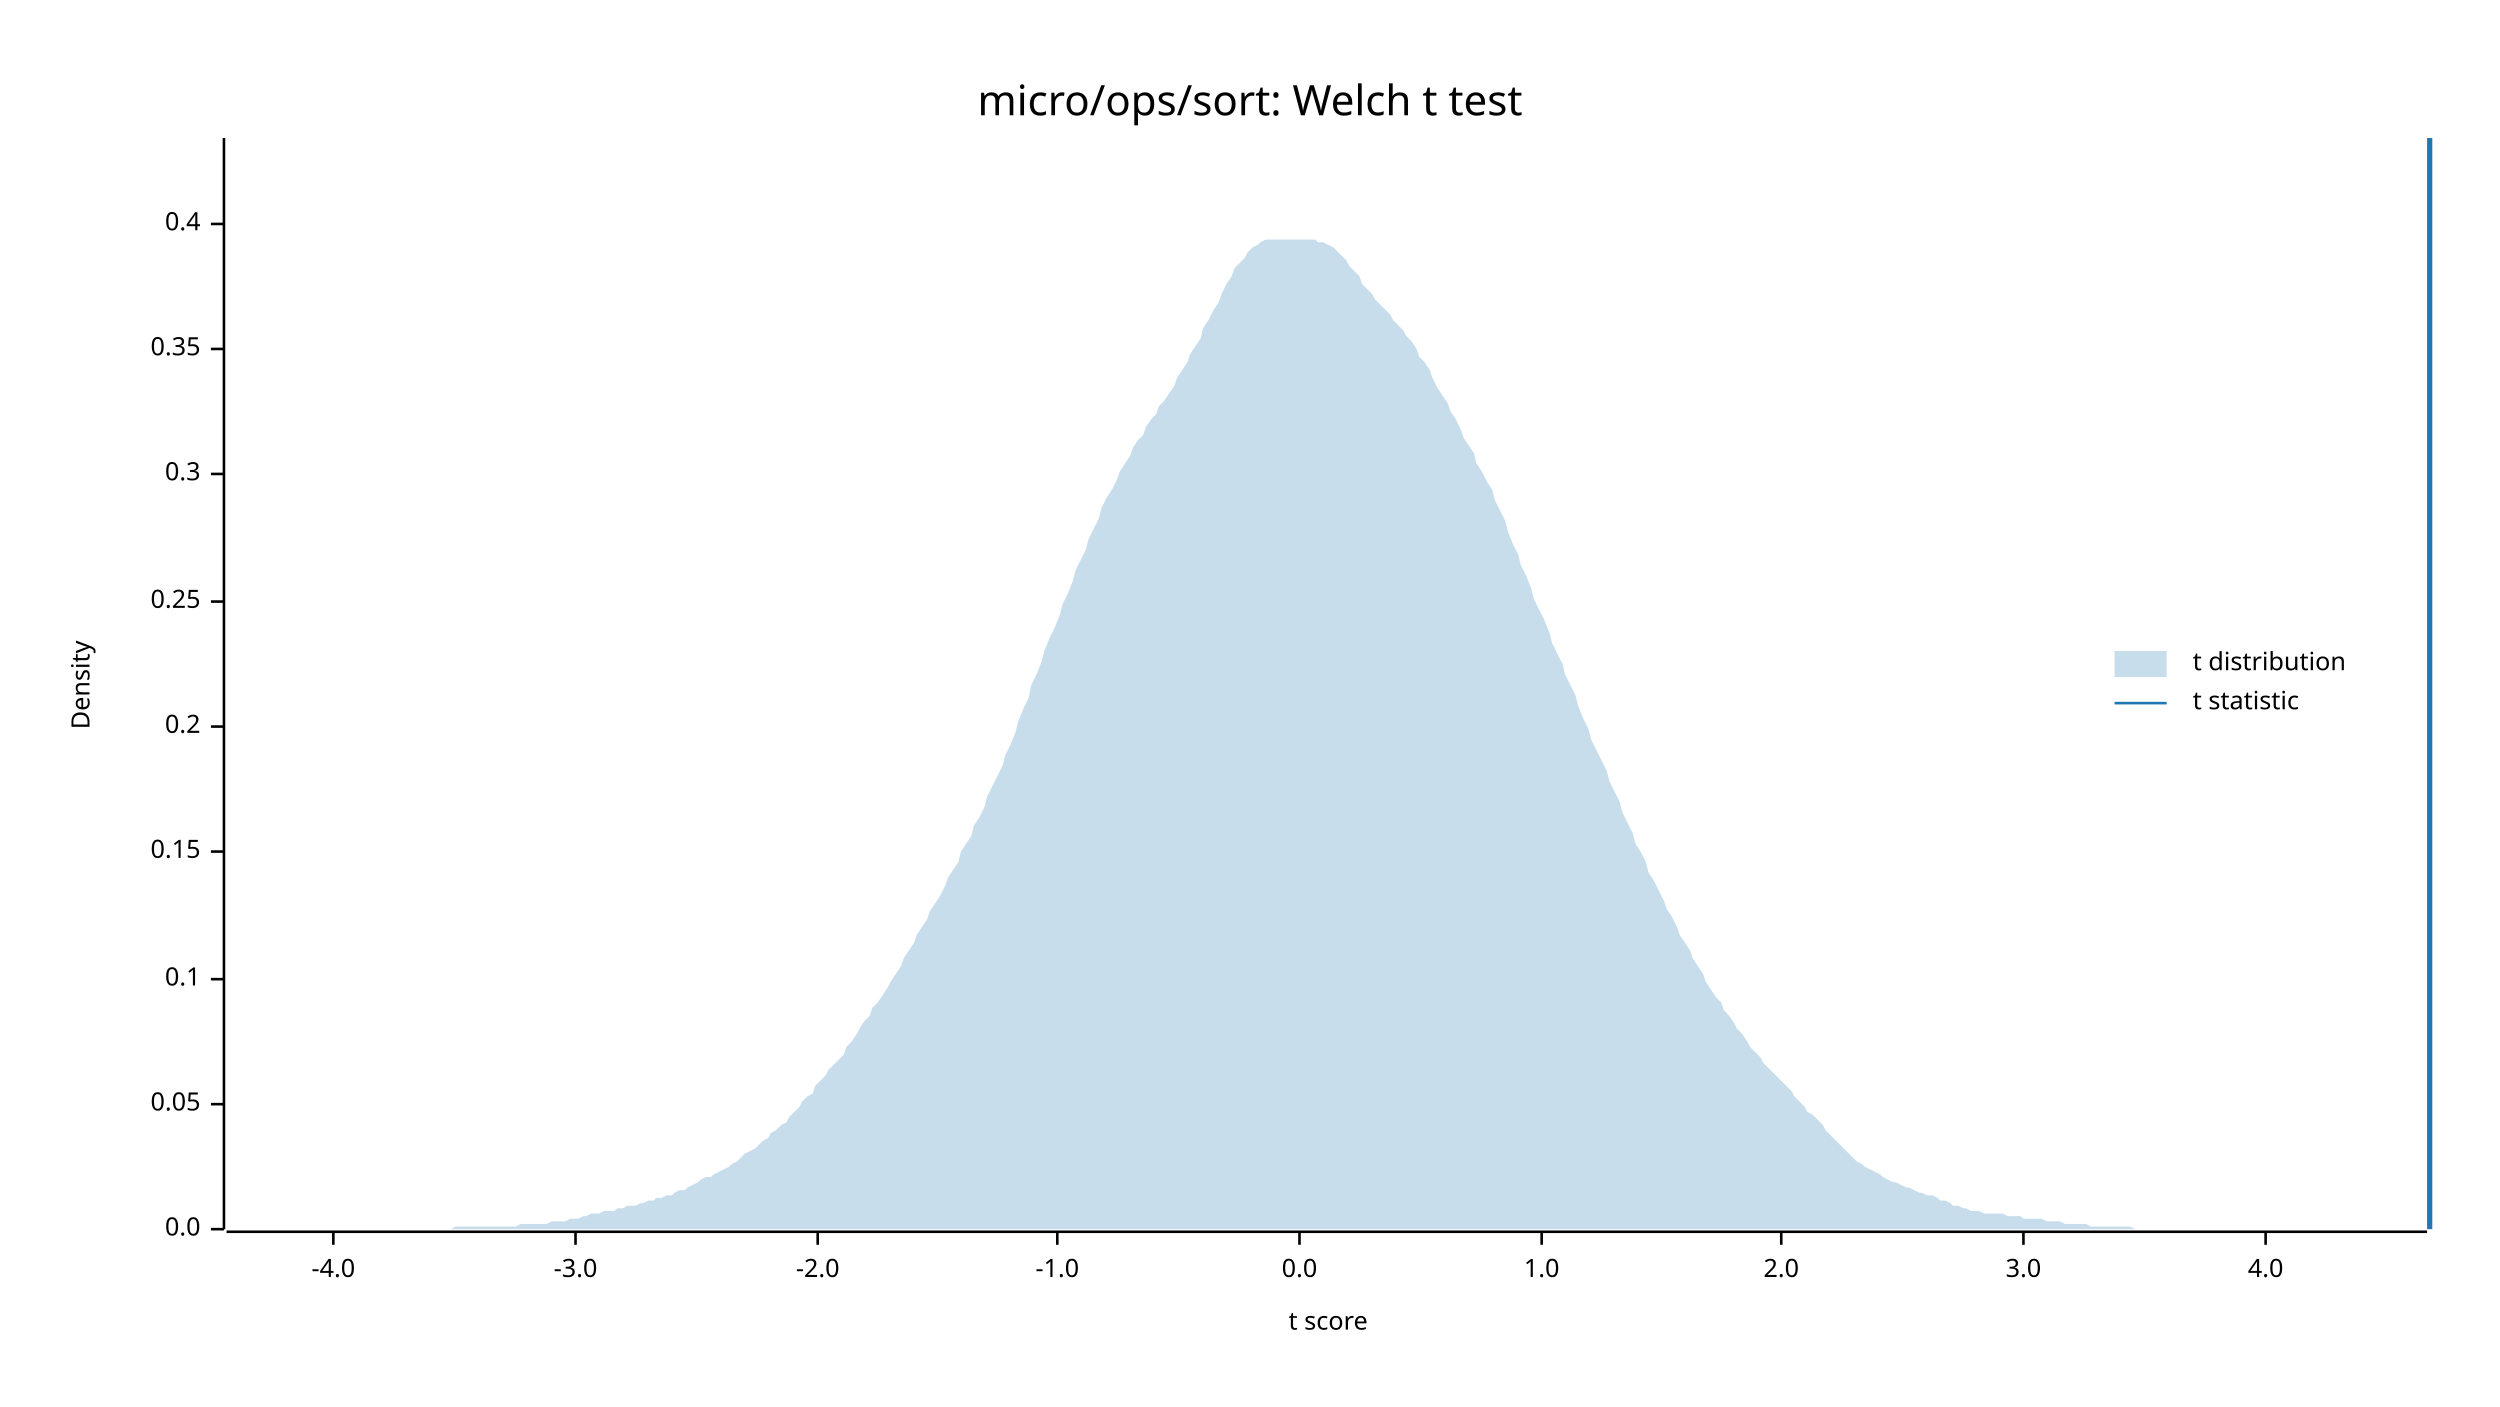
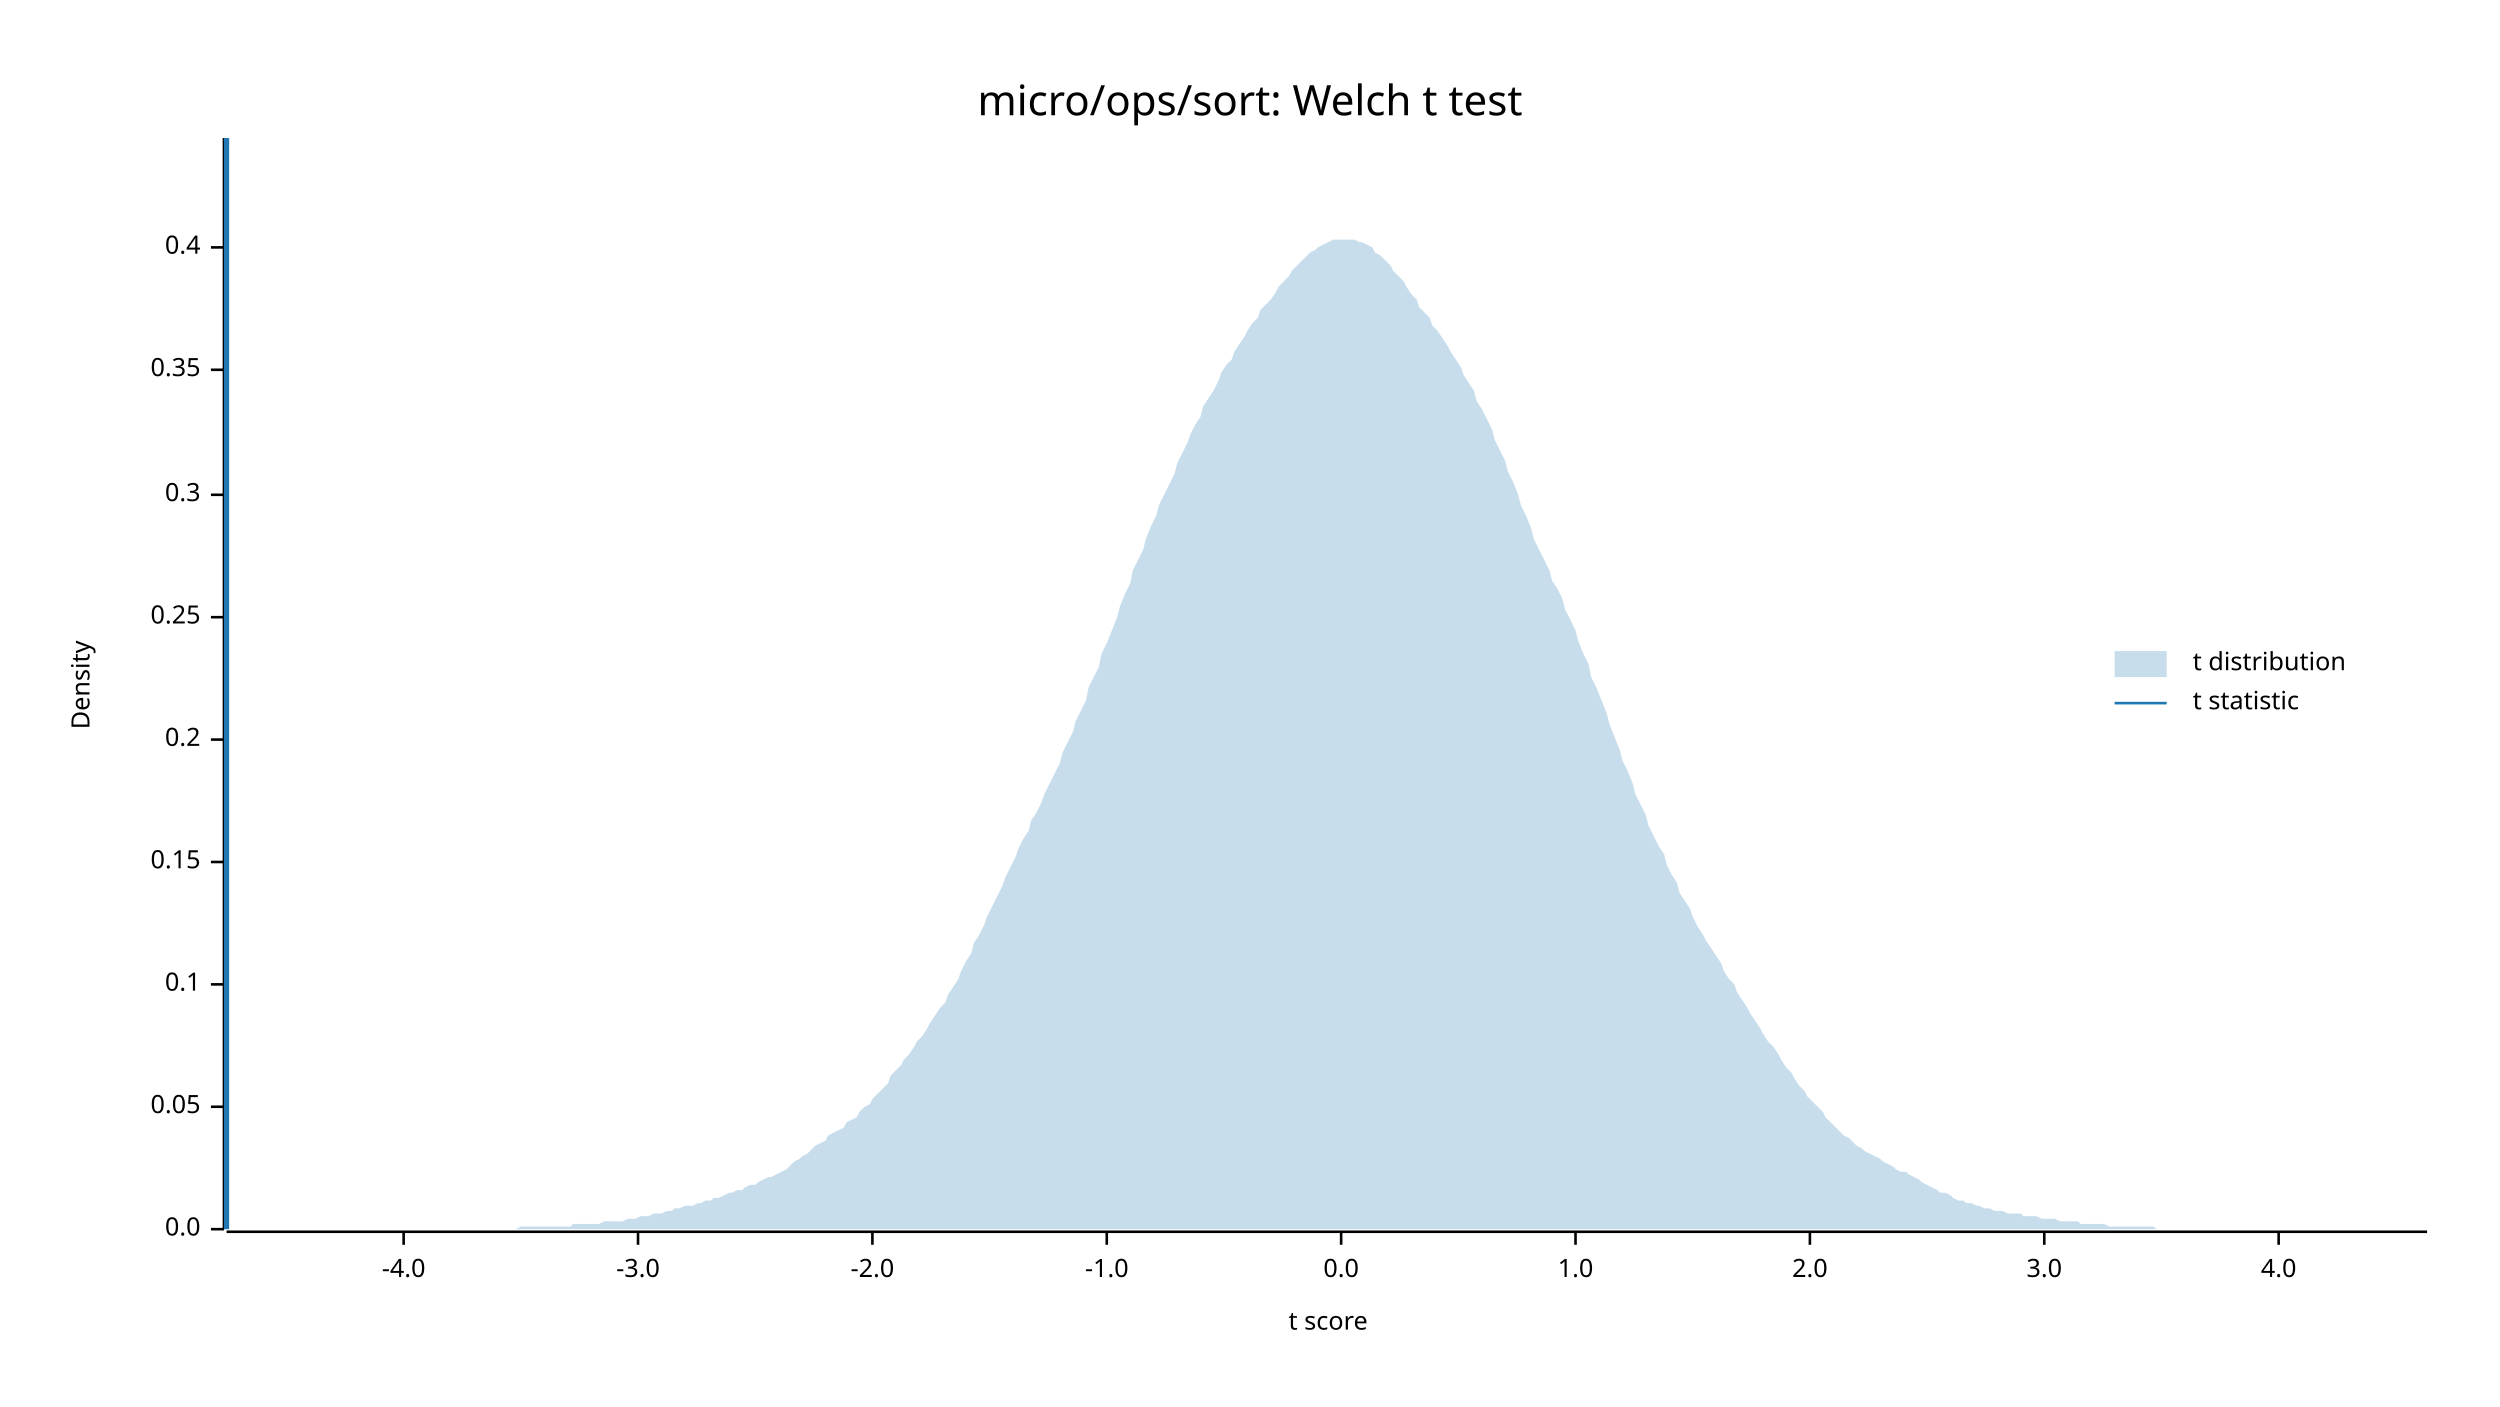
<svg xmlns="http://www.w3.org/2000/svg" width="960" height="540" viewBox="0 0 960 540">
  <text x="480" y="32" dy="0.76em" text-anchor="middle" font-family="sans-serif" font-size="16.129" opacity="1" fill="#000000">
micro/ops/sort: Welch t test
</text>
  <text x="27" y="263" dy="0.76em" text-anchor="middle" font-family="sans-serif" font-size="9.677" opacity="1" fill="#000000" transform="rotate(270, 27, 263)">
Density
</text>
  <text x="510" y="513" dy="-0.5ex" text-anchor="middle" font-family="sans-serif" font-size="9.677" opacity="1" fill="#000000">
t score
</text>
  <polyline fill="none" opacity="1" stroke="#000000" stroke-width="1" points="86,53 86,472 " />
  <text x="77" y="472" dy="0.5ex" text-anchor="end" font-family="sans-serif" font-size="9.677" opacity="1" fill="#000000">
0.0
</text>
  <polyline fill="none" opacity="1" stroke="#000000" stroke-width="1" points="81,472 86,472 " />
-   <text x="77" y="424" dy="0.5ex" text-anchor="end" font-family="sans-serif" font-size="9.677" opacity="1" fill="#000000">
+   <text x="77" y="425" dy="0.5ex" text-anchor="end" font-family="sans-serif" font-size="9.677" opacity="1" fill="#000000">
0.05
</text>
-   <polyline fill="none" opacity="1" stroke="#000000" stroke-width="1" points="81,424 86,424 " />
-   <text x="77" y="376" dy="0.5ex" text-anchor="end" font-family="sans-serif" font-size="9.677" opacity="1" fill="#000000">
+   <polyline fill="none" opacity="1" stroke="#000000" stroke-width="1" points="81,425 86,425 " />
+   <text x="77" y="378" dy="0.5ex" text-anchor="end" font-family="sans-serif" font-size="9.677" opacity="1" fill="#000000">
0.1
</text>
-   <polyline fill="none" opacity="1" stroke="#000000" stroke-width="1" points="81,376 86,376 " />
-   <text x="77" y="327" dy="0.5ex" text-anchor="end" font-family="sans-serif" font-size="9.677" opacity="1" fill="#000000">
+   <polyline fill="none" opacity="1" stroke="#000000" stroke-width="1" points="81,378 86,378 " />
+   <text x="77" y="331" dy="0.5ex" text-anchor="end" font-family="sans-serif" font-size="9.677" opacity="1" fill="#000000">
0.15
</text>
-   <polyline fill="none" opacity="1" stroke="#000000" stroke-width="1" points="81,327 86,327 " />
-   <text x="77" y="279" dy="0.5ex" text-anchor="end" font-family="sans-serif" font-size="9.677" opacity="1" fill="#000000">
+   <polyline fill="none" opacity="1" stroke="#000000" stroke-width="1" points="81,331 86,331 " />
+   <text x="77" y="284" dy="0.5ex" text-anchor="end" font-family="sans-serif" font-size="9.677" opacity="1" fill="#000000">
0.2
</text>
-   <polyline fill="none" opacity="1" stroke="#000000" stroke-width="1" points="81,279 86,279 " />
-   <text x="77" y="231" dy="0.5ex" text-anchor="end" font-family="sans-serif" font-size="9.677" opacity="1" fill="#000000">
+   <polyline fill="none" opacity="1" stroke="#000000" stroke-width="1" points="81,284 86,284 " />
+   <text x="77" y="237" dy="0.5ex" text-anchor="end" font-family="sans-serif" font-size="9.677" opacity="1" fill="#000000">
0.25
</text>
-   <polyline fill="none" opacity="1" stroke="#000000" stroke-width="1" points="81,231 86,231 " />
-   <text x="77" y="182" dy="0.5ex" text-anchor="end" font-family="sans-serif" font-size="9.677" opacity="1" fill="#000000">
+   <polyline fill="none" opacity="1" stroke="#000000" stroke-width="1" points="81,237 86,237 " />
+   <text x="77" y="190" dy="0.5ex" text-anchor="end" font-family="sans-serif" font-size="9.677" opacity="1" fill="#000000">
0.3
</text>
-   <polyline fill="none" opacity="1" stroke="#000000" stroke-width="1" points="81,182 86,182 " />
-   <text x="77" y="134" dy="0.5ex" text-anchor="end" font-family="sans-serif" font-size="9.677" opacity="1" fill="#000000">
+   <polyline fill="none" opacity="1" stroke="#000000" stroke-width="1" points="81,190 86,190 " />
+   <text x="77" y="142" dy="0.5ex" text-anchor="end" font-family="sans-serif" font-size="9.677" opacity="1" fill="#000000">
0.35
</text>
-   <polyline fill="none" opacity="1" stroke="#000000" stroke-width="1" points="81,134 86,134 " />
-   <text x="77" y="86" dy="0.5ex" text-anchor="end" font-family="sans-serif" font-size="9.677" opacity="1" fill="#000000">
+   <polyline fill="none" opacity="1" stroke="#000000" stroke-width="1" points="81,142 86,142 " />
+   <text x="77" y="95" dy="0.5ex" text-anchor="end" font-family="sans-serif" font-size="9.677" opacity="1" fill="#000000">
0.4
</text>
-   <polyline fill="none" opacity="1" stroke="#000000" stroke-width="1" points="81,86 86,86 " />
+   <polyline fill="none" opacity="1" stroke="#000000" stroke-width="1" points="81,95 86,95 " />
  <polyline fill="none" opacity="1" stroke="#000000" stroke-width="1" points="87,473 932,473 " />
-   <text x="128" y="483" dy="0.76em" text-anchor="middle" font-family="sans-serif" font-size="9.677" opacity="1" fill="#000000">
+   <text x="155" y="483" dy="0.76em" text-anchor="middle" font-family="sans-serif" font-size="9.677" opacity="1" fill="#000000">
-4.0
</text>
-   <polyline fill="none" opacity="1" stroke="#000000" stroke-width="1" points="128,473 128,478 " />
-   <text x="221" y="483" dy="0.76em" text-anchor="middle" font-family="sans-serif" font-size="9.677" opacity="1" fill="#000000">
+   <polyline fill="none" opacity="1" stroke="#000000" stroke-width="1" points="155,473 155,478 " />
+   <text x="245" y="483" dy="0.76em" text-anchor="middle" font-family="sans-serif" font-size="9.677" opacity="1" fill="#000000">
-3.0
</text>
-   <polyline fill="none" opacity="1" stroke="#000000" stroke-width="1" points="221,473 221,478 " />
-   <text x="314" y="483" dy="0.76em" text-anchor="middle" font-family="sans-serif" font-size="9.677" opacity="1" fill="#000000">
+   <polyline fill="none" opacity="1" stroke="#000000" stroke-width="1" points="245,473 245,478 " />
+   <text x="335" y="483" dy="0.76em" text-anchor="middle" font-family="sans-serif" font-size="9.677" opacity="1" fill="#000000">
-2.0
</text>
-   <polyline fill="none" opacity="1" stroke="#000000" stroke-width="1" points="314,473 314,478 " />
-   <text x="406" y="483" dy="0.76em" text-anchor="middle" font-family="sans-serif" font-size="9.677" opacity="1" fill="#000000">
+   <polyline fill="none" opacity="1" stroke="#000000" stroke-width="1" points="335,473 335,478 " />
+   <text x="425" y="483" dy="0.76em" text-anchor="middle" font-family="sans-serif" font-size="9.677" opacity="1" fill="#000000">
-1.0
</text>
-   <polyline fill="none" opacity="1" stroke="#000000" stroke-width="1" points="406,473 406,478 " />
-   <text x="499" y="483" dy="0.76em" text-anchor="middle" font-family="sans-serif" font-size="9.677" opacity="1" fill="#000000">
+   <polyline fill="none" opacity="1" stroke="#000000" stroke-width="1" points="425,473 425,478 " />
+   <text x="515" y="483" dy="0.76em" text-anchor="middle" font-family="sans-serif" font-size="9.677" opacity="1" fill="#000000">
0.0
</text>
-   <polyline fill="none" opacity="1" stroke="#000000" stroke-width="1" points="499,473 499,478 " />
-   <text x="592" y="483" dy="0.76em" text-anchor="middle" font-family="sans-serif" font-size="9.677" opacity="1" fill="#000000">
+   <polyline fill="none" opacity="1" stroke="#000000" stroke-width="1" points="515,473 515,478 " />
+   <text x="605" y="483" dy="0.76em" text-anchor="middle" font-family="sans-serif" font-size="9.677" opacity="1" fill="#000000">
1.0
</text>
-   <polyline fill="none" opacity="1" stroke="#000000" stroke-width="1" points="592,473 592,478 " />
-   <text x="684" y="483" dy="0.76em" text-anchor="middle" font-family="sans-serif" font-size="9.677" opacity="1" fill="#000000">
+   <polyline fill="none" opacity="1" stroke="#000000" stroke-width="1" points="605,473 605,478 " />
+   <text x="695" y="483" dy="0.76em" text-anchor="middle" font-family="sans-serif" font-size="9.677" opacity="1" fill="#000000">
2.0
</text>
-   <polyline fill="none" opacity="1" stroke="#000000" stroke-width="1" points="684,473 684,478 " />
-   <text x="777" y="483" dy="0.76em" text-anchor="middle" font-family="sans-serif" font-size="9.677" opacity="1" fill="#000000">
+   <polyline fill="none" opacity="1" stroke="#000000" stroke-width="1" points="695,473 695,478 " />
+   <text x="785" y="483" dy="0.76em" text-anchor="middle" font-family="sans-serif" font-size="9.677" opacity="1" fill="#000000">
3.0
</text>
-   <polyline fill="none" opacity="1" stroke="#000000" stroke-width="1" points="777,473 777,478 " />
-   <text x="870" y="483" dy="0.76em" text-anchor="middle" font-family="sans-serif" font-size="9.677" opacity="1" fill="#000000">
+   <polyline fill="none" opacity="1" stroke="#000000" stroke-width="1" points="785,473 785,478 " />
+   <text x="875" y="483" dy="0.76em" text-anchor="middle" font-family="sans-serif" font-size="9.677" opacity="1" fill="#000000">
4.0
</text>
-   <polyline fill="none" opacity="1" stroke="#000000" stroke-width="1" points="870,473 870,478 " />
-   <polygon opacity="0.25" fill="#1F78B4" points="87,472 88,472 90,472 92,472 93,472 95,472 97,472 98,472 100,472 102,472 103,472 105,472 107,472 109,472 110,472 112,472 114,472 115,472 117,472 119,472 120,472 122,472 124,472 125,472 127,472 129,472 131,472 132,472 134,472 136,472 137,472 139,472 141,472 142,472 144,472 146,472 147,472 149,472 151,472 153,472 154,472 156,472 158,472 159,472 161,472 163,472 164,472 166,472 168,472 169,472 171,472 173,472 175,471 176,471 178,471 180,471 181,471 183,471 185,471 186,471 188,471 190,471 191,471 193,471 195,471 197,471 198,471 200,470 202,470 203,470 205,470 207,470 208,470 210,470 212,469 214,469 215,469 217,469 219,468 220,468 222,468 224,467 225,467 227,466 229,466 230,466 232,465 234,465 236,465 237,464 239,464 241,463 242,463 244,463 246,462 247,462 249,461 251,461 252,460 254,460 256,459 258,459 259,458 261,457 263,457 264,456 266,455 268,454 269,453 271,452 273,452 274,451 276,450 278,449 280,448 281,447 283,446 285,444 286,443 288,442 290,441 291,440 293,438 295,437 296,435 298,434 300,432 302,431 303,429 305,427 307,425 308,423 310,421 312,420 313,417 315,415 317,413 318,411 320,409 322,407 324,405 325,402 327,400 329,397 330,395 332,392 334,390 335,387 337,385 339,382 341,379 342,377 344,374 346,371 347,368 349,365 351,362 352,359 354,356 356,353 357,350 359,347 361,344 363,340 364,337 366,334 368,331 369,327 371,324 373,321 374,317 376,314 378,310 379,306 381,302 383,298 385,294 386,290 388,286 390,281 391,277 393,272 395,268 396,263 398,259 400,254 401,250 403,245 405,241 407,236 408,232 410,228 412,223 413,219 415,215 417,211 418,207 420,203 422,199 423,195 425,191 427,188 429,184 430,181 432,178 434,175 435,172 437,169 439,167 440,164 442,161 444,159 445,156 447,154 449,151 451,148 452,145 454,142 456,139 457,136 459,133 461,130 462,126 464,123 466,119 468,116 469,113 471,109 473,106 474,103 476,101 478,99 479,97 481,95 483,94 484,93 486,92 488,92 490,92 491,92 493,92 495,92 496,92 498,92 500,92 501,92 503,92 505,92 506,93 508,93 510,94 512,95 513,96 515,98 517,100 518,102 520,104 522,106 523,109 525,111 527,113 528,115 530,117 532,119 534,121 535,123 537,125 539,127 540,129 542,131 544,134 545,137 547,139 549,142 550,145 552,149 554,152 556,155 557,158 559,161 561,165 562,168 564,171 566,174 567,178 569,181 571,185 573,188 574,192 576,196 578,200 579,204 581,209 583,213 584,217 586,221 588,226 589,230 591,234 593,238 595,243 596,247 598,251 600,255 601,259 603,263 605,267 606,271 608,276 610,280 611,284 613,288 615,292 617,296 618,300 620,304 622,308 623,312 625,316 627,320 628,324 630,327 632,331 633,335 635,338 637,342 639,346 640,349 642,352 644,356 645,359 647,362 649,365 650,368 652,371 654,374 655,377 657,380 659,383 661,385 662,388 664,390 666,393 667,395 669,397 671,400 672,402 674,404 676,406 677,408 679,410 681,412 683,414 684,415 686,417 688,419 689,421 691,423 693,425 694,427 696,428 698,430 700,432 701,434 703,436 705,438 706,439 708,441 710,443 711,444 713,446 715,447 716,448 718,449 720,450 722,451 723,452 725,453 727,454 728,454 730,455 732,456 733,456 735,457 737,458 738,458 740,459 742,459 744,460 745,461 747,461 749,462 750,463 752,463 754,464 755,464 757,465 759,465 760,465 762,466 764,466 766,466 767,466 769,466 771,467 772,467 774,467 776,467 777,468 779,468 781,468 782,468 784,468 786,469 788,469 789,469 791,469 793,470 794,470 796,470 798,470 799,470 801,470 803,471 804,471 806,471 808,471 810,471 811,471 813,471 815,471 816,471 818,471 820,472 821,472 823,472 825,472 827,472 828,472 830,472 832,472 833,472 835,472 837,472 838,472 840,472 842,472 843,472 845,472 847,472 849,472 850,472 852,472 854,472 855,472 857,472 859,472 860,472 862,472 864,472 865,472 867,472 869,472 871,472 872,472 874,472 876,472 877,472 879,472 881,472 882,472 884,472 886,472 887,472 889,472 891,472 893,472 894,472 896,472 898,472 899,472 901,472 903,472 904,472 906,472 908,472 909,472 911,472 913,472 915,472 916,472 918,472 920,472 921,472 923,472 925,472 926,472 928,472 930,472 932,472 932,472 87,472 " />
-   <polyline fill="none" opacity="1" stroke="#1F78B4" stroke-width="2" points="933,472 933,53 " />
+   <polyline fill="none" opacity="1" stroke="#000000" stroke-width="1" points="875,473 875,478 " />
+   <polygon opacity="0.25" fill="#1F78B4" points="87,472 88,472 90,472 92,472 93,472 95,472 97,472 98,472 100,472 102,472 103,472 105,472 107,472 109,472 110,472 112,472 114,472 115,472 117,472 119,472 120,472 122,472 124,472 125,472 127,472 129,472 131,472 132,472 134,472 136,472 137,472 139,472 141,472 142,472 144,472 146,472 147,472 149,472 151,472 153,472 154,472 156,472 158,472 159,472 161,472 163,472 164,472 166,472 168,472 169,472 171,472 173,472 175,472 176,472 178,472 180,472 181,472 183,472 185,472 186,472 188,472 190,472 191,472 193,472 195,472 197,472 198,472 200,471 202,471 203,471 205,471 207,471 208,471 210,471 212,471 214,471 215,471 217,471 219,471 220,470 222,470 224,470 225,470 227,470 229,470 230,470 232,469 234,469 236,469 237,469 239,469 241,468 242,468 244,468 246,467 247,467 249,467 251,466 252,466 254,466 256,465 258,465 259,464 261,464 263,463 264,463 266,463 268,462 269,462 271,461 273,461 274,460 276,460 278,459 280,458 281,458 283,457 285,457 286,456 288,455 290,455 291,454 293,453 295,452 296,452 298,451 300,450 302,449 303,448 305,446 307,445 308,444 310,443 312,441 313,440 315,439 317,438 318,436 320,435 322,434 324,433 325,431 327,430 329,429 330,427 332,425 334,424 335,422 337,420 339,418 341,416 342,413 344,411 346,409 347,407 349,405 351,402 352,400 354,398 356,395 357,393 359,390 361,387 363,385 364,382 366,379 368,376 369,373 371,369 373,366 374,362 376,359 378,355 379,352 381,348 383,344 385,340 386,337 388,333 390,329 391,326 393,322 395,319 396,315 398,312 400,308 401,305 403,301 405,297 407,293 408,289 410,285 412,281 413,277 415,273 417,269 418,264 420,260 422,256 423,251 425,247 427,242 429,237 430,233 432,228 434,224 435,219 437,215 439,211 440,207 442,202 444,198 445,194 447,190 449,186 451,182 452,178 454,174 456,170 457,167 459,163 461,160 462,156 464,153 466,150 468,146 469,143 471,140 473,138 474,135 476,132 478,129 479,127 481,124 483,122 484,119 486,117 488,115 490,112 491,110 493,108 495,106 496,104 498,102 500,100 501,99 503,97 505,96 506,95 508,94 510,93 512,92 513,92 515,92 517,92 518,92 520,92 522,93 523,93 525,94 527,95 528,97 530,98 532,100 534,102 535,104 537,106 539,108 540,110 542,113 544,115 545,118 547,120 549,122 550,125 552,127 554,130 556,133 557,135 559,138 561,141 562,144 564,147 566,150 567,154 569,157 571,161 573,165 574,169 576,173 578,177 579,181 581,185 583,190 584,194 586,198 588,203 589,207 591,211 593,215 595,219 596,223 598,226 600,230 601,234 603,238 605,242 606,246 608,251 610,255 611,260 613,264 615,269 617,274 618,278 620,283 622,288 623,292 625,296 627,301 628,305 630,309 632,313 633,317 635,321 637,325 639,328 640,332 642,336 644,339 645,343 647,346 649,349 650,352 652,356 654,359 655,361 657,364 659,367 661,370 662,373 664,376 666,378 667,381 669,384 671,387 672,389 674,392 676,395 677,397 679,400 681,402 683,405 684,407 686,410 688,412 689,414 691,417 693,419 694,421 696,423 698,425 700,427 701,429 703,431 705,433 706,434 708,436 710,437 711,438 713,440 715,441 716,442 718,443 720,444 722,445 723,446 725,447 727,448 728,449 730,450 732,450 733,451 735,452 737,453 738,454 740,455 742,456 744,457 745,458 747,458 749,459 750,460 752,461 754,461 755,462 757,462 759,463 760,463 762,464 764,464 766,465 767,465 769,465 771,466 772,466 774,466 776,466 777,467 779,467 781,467 782,467 784,468 786,468 788,468 789,468 791,469 793,469 794,469 796,469 798,469 799,470 801,470 803,470 804,470 806,470 808,470 810,471 811,471 813,471 815,471 816,471 818,471 820,471 821,471 823,471 825,471 827,471 828,472 830,472 832,472 833,472 835,472 837,472 838,472 840,472 842,472 843,472 845,472 847,472 849,472 850,472 852,472 854,472 855,472 857,472 859,472 860,472 862,472 864,472 865,472 867,472 869,472 871,472 872,472 874,472 876,472 877,472 879,472 881,472 882,472 884,472 886,472 887,472 889,472 891,472 893,472 894,472 896,472 898,472 899,472 901,472 903,472 904,472 906,472 908,472 909,472 911,472 913,472 915,472 916,472 918,472 920,472 921,472 923,472 925,472 926,472 928,472 930,472 932,472 932,472 87,472 " />
+   <polyline fill="none" opacity="1" stroke="#1F78B4" stroke-width="2" points="87,472 87,53 " />
  <text x="842" y="250" dy="0.76em" text-anchor="start" font-family="sans-serif" font-size="9.677" opacity="1" fill="#000000">
t distribution
</text>
  <text x="842" y="265" dy="0.76em" text-anchor="start" font-family="sans-serif" font-size="9.677" opacity="1" fill="#000000">
t statistic
</text>
  <rect x="812" y="250" width="20" height="10" opacity="0.25" fill="#1F78B4" stroke="none" />
  <polyline fill="none" opacity="1" stroke="#1F78B4" stroke-width="1" points="812,270 832,270 " />
</svg>
